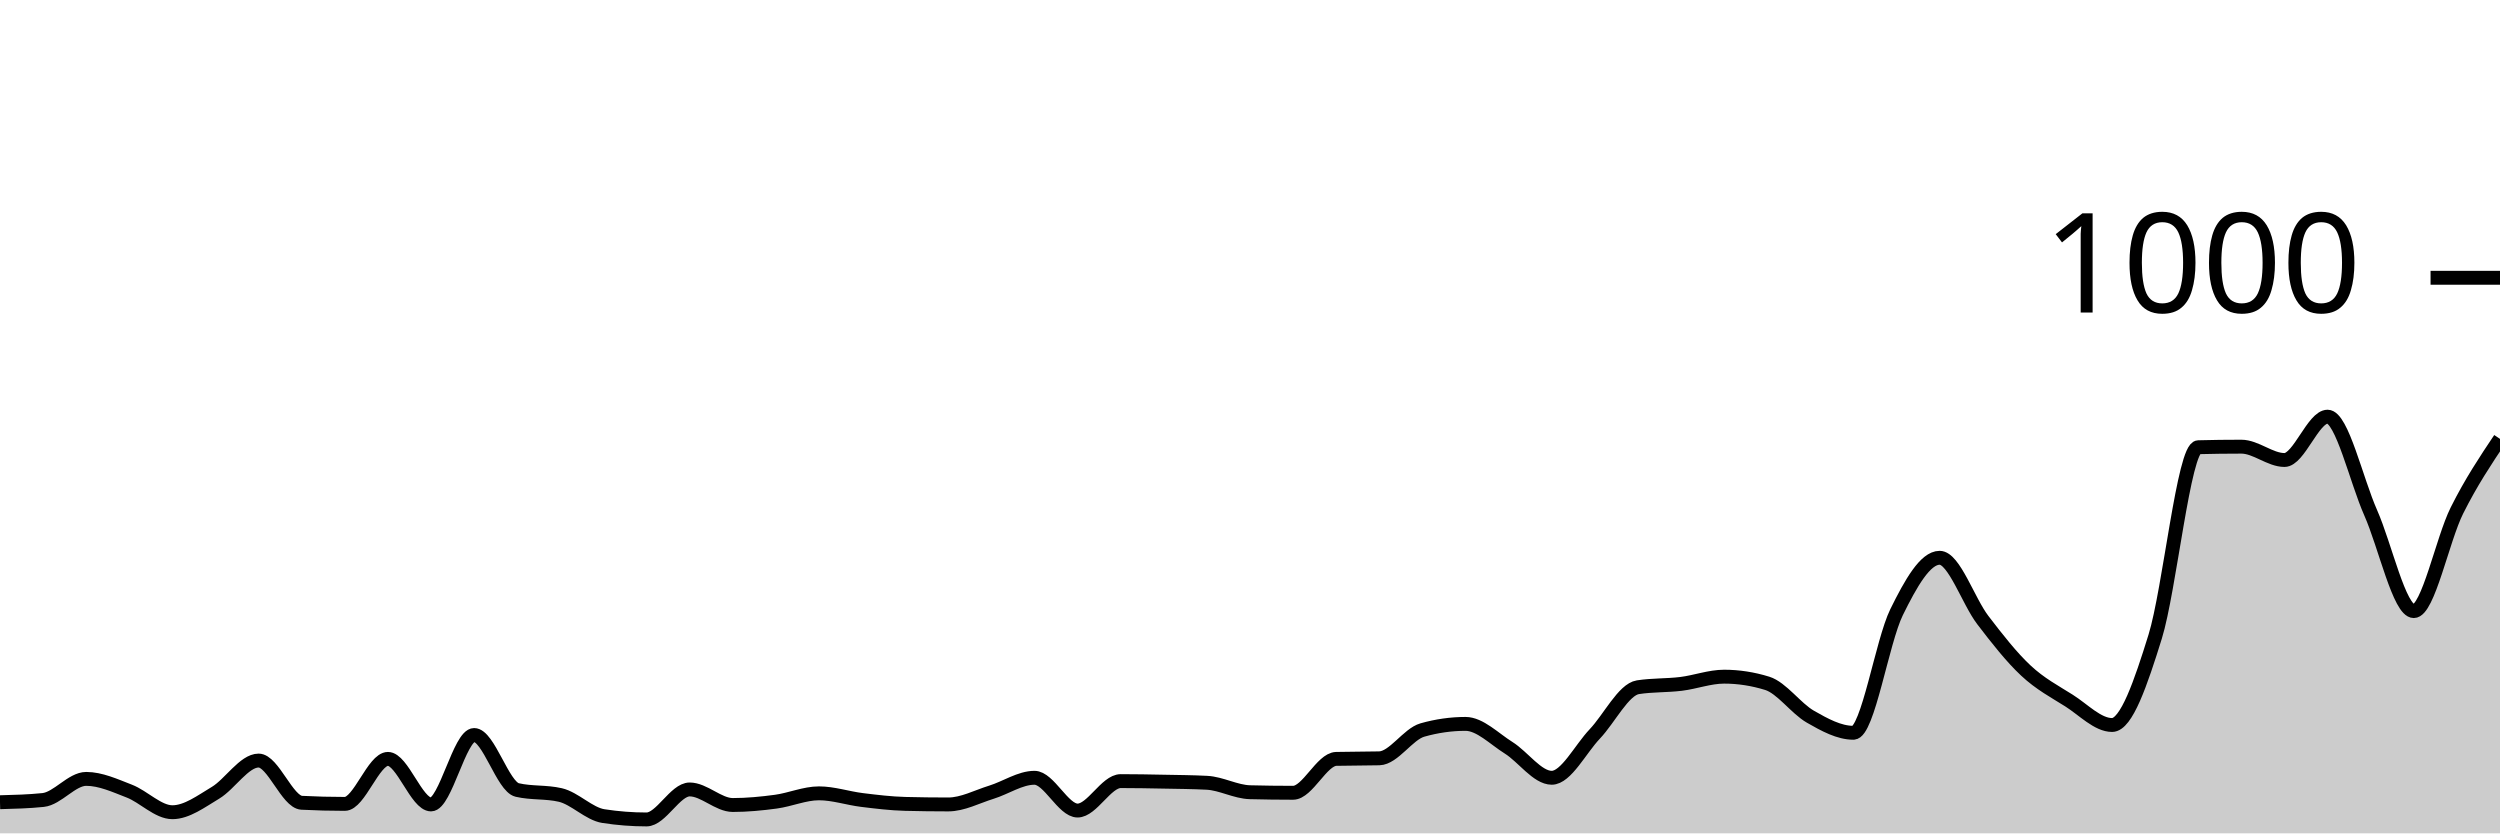
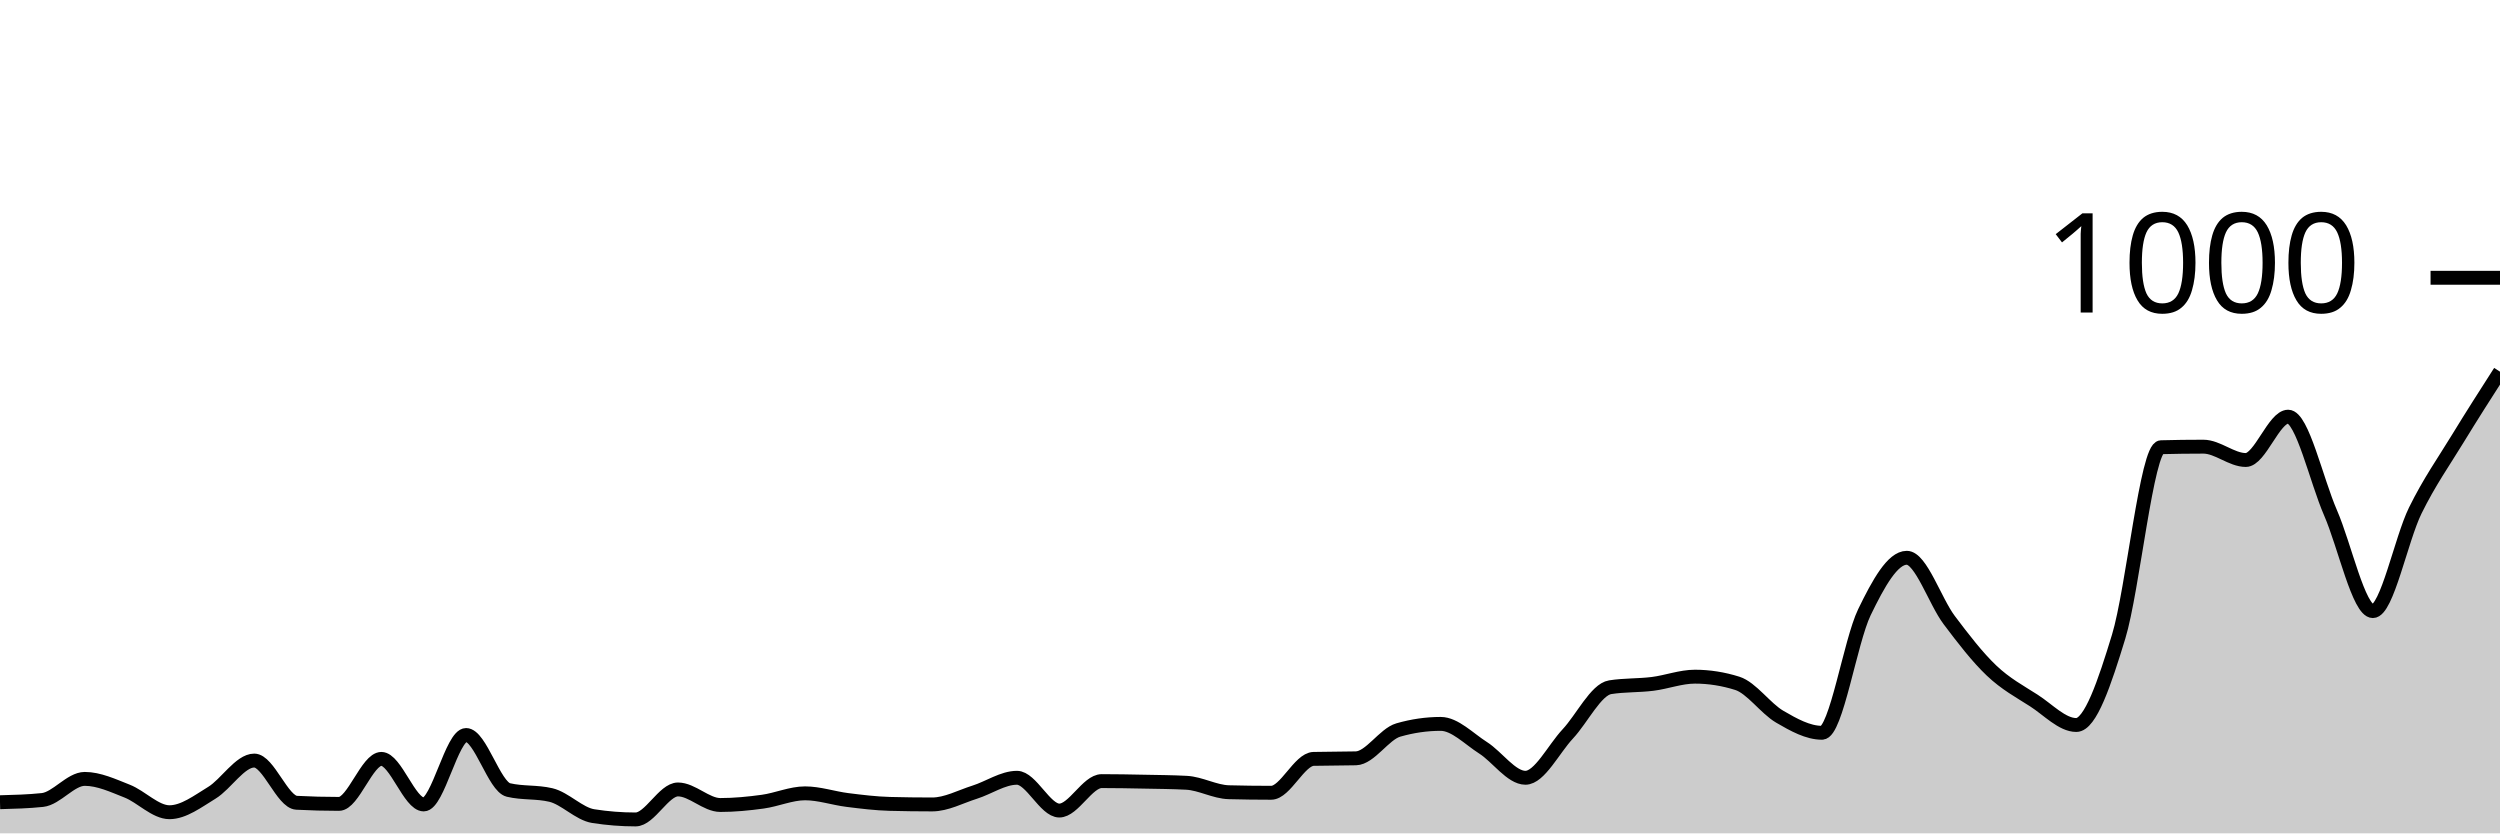
<svg xmlns="http://www.w3.org/2000/svg" viewBox="0 0 180 60">
  <g transform="translate(0,20)">
-     <path class="area" fill="rgba(0, 0, 0, 0.2)" d="M0,37.76C1.034,37.733,2.069,37.707,3.103,37.6C4.138,37.493,5.172,36.08,6.207,36.08C7.241,36.08,8.276,36.56,9.31,36.96C10.345,37.36,11.379,38.48,12.414,38.48C13.448,38.48,14.483,37.7,15.517,37.08C16.552,36.46,17.586,34.76,18.621,34.76C19.655,34.76,20.69,37.747,21.724,37.8C22.759,37.853,23.793,37.88,24.828,37.88C25.862,37.88,26.897,34.64,27.931,34.64C28.966,34.64,30,37.92,31.034,37.92C32.069,37.92,33.103,32.92,34.138,32.92C35.172,32.92,36.207,36.64,37.241,36.88C38.276,37.12,39.31,37,40.345,37.24C41.379,37.48,42.414,38.6,43.448,38.76C44.483,38.92,45.517,39,46.552,39C47.586,39,48.621,36.84,49.655,36.84C50.69,36.84,51.724,37.96,52.759,37.96C53.793,37.96,54.828,37.86,55.862,37.72C56.897,37.58,57.931,37.12,58.966,37.12C60,37.12,61.034,37.473,62.069,37.6C63.103,37.727,64.138,37.853,65.172,37.88C66.207,37.907,67.241,37.92,68.276,37.92C69.31,37.92,70.345,37.36,71.379,37.04C72.414,36.72,73.448,36,74.483,36C75.517,36,76.552,38.36,77.586,38.36C78.621,38.36,79.655,36.24,80.69,36.24C81.724,36.24,82.759,36.26,83.793,36.28C84.828,36.3,85.862,36.307,86.897,36.36C87.931,36.413,88.966,37.013,90,37.04C91.034,37.067,92.069,37.08,93.103,37.08C94.138,37.08,95.172,34.667,96.207,34.64C97.241,34.613,98.276,34.627,99.31,34.6C100.345,34.573,101.379,32.853,102.414,32.56C103.448,32.267,104.483,32.12,105.517,32.12C106.552,32.12,107.586,33.193,108.621,33.84C109.655,34.487,110.69,36,111.724,36C112.759,36,113.793,33.927,114.828,32.84C115.862,31.753,116.897,29.64,117.931,29.48C118.966,29.32,120,29.367,121.034,29.24C122.069,29.113,123.103,28.72,124.138,28.72C125.172,28.72,126.207,28.88,127.241,29.2C128.276,29.52,129.31,31.007,130.345,31.6C131.379,32.193,132.414,32.76,133.448,32.76C134.483,32.76,135.517,26.18,136.552,24.08C137.586,21.98,138.621,20.16,139.655,20.16C140.69,20.16,141.724,23.287,142.759,24.64C143.793,25.993,144.828,27.313,145.862,28.28C146.897,29.247,147.931,29.787,148.966,30.44C150,31.093,151.034,32.2,152.069,32.2C153.103,32.2,154.138,29.173,155.172,25.84C156.207,22.507,157.241,12.227,158.276,12.2C159.31,12.173,160.345,12.16,161.379,12.16C162.414,12.16,163.448,13.12,164.483,13.12C165.517,13.12,166.552,10,167.586,10C168.621,10,169.655,14.587,170.69,16.92C171.724,19.253,172.759,24,173.793,24C174.828,24,175.862,18.827,176.897,16.76C177.931,14.693,178.966,13.147,180,11.6L180,40C178.966,40,177.931,40,176.897,40C175.862,40,174.828,40,173.793,40C172.759,40,171.724,40,170.69,40C169.655,40,168.621,40,167.586,40C166.552,40,165.517,40,164.483,40C163.448,40,162.414,40,161.379,40C160.345,40,159.31,40,158.276,40C157.241,40,156.207,40,155.172,40C154.138,40,153.103,40,152.069,40C151.034,40,150,40,148.966,40C147.931,40,146.897,40,145.862,40C144.828,40,143.793,40,142.759,40C141.724,40,140.69,40,139.655,40C138.621,40,137.586,40,136.552,40C135.517,40,134.483,40,133.448,40C132.414,40,131.379,40,130.345,40C129.31,40,128.276,40,127.241,40C126.207,40,125.172,40,124.138,40C123.103,40,122.069,40,121.034,40C120,40,118.966,40,117.931,40C116.897,40,115.862,40,114.828,40C113.793,40,112.759,40,111.724,40C110.69,40,109.655,40,108.621,40C107.586,40,106.552,40,105.517,40C104.483,40,103.448,40,102.414,40C101.379,40,100.345,40,99.31,40C98.276,40,97.241,40,96.207,40C95.172,40,94.138,40,93.103,40C92.069,40,91.034,40,90,40C88.966,40,87.931,40,86.897,40C85.862,40,84.828,40,83.793,40C82.759,40,81.724,40,80.69,40C79.655,40,78.621,40,77.586,40C76.552,40,75.517,40,74.483,40C73.448,40,72.414,40,71.379,40C70.345,40,69.31,40,68.276,40C67.241,40,66.207,40,65.172,40C64.138,40,63.103,40,62.069,40C61.034,40,60,40,58.966,40C57.931,40,56.897,40,55.862,40C54.828,40,53.793,40,52.759,40C51.724,40,50.69,40,49.655,40C48.621,40,47.586,40,46.552,40C45.517,40,44.483,40,43.448,40C42.414,40,41.379,40,40.345,40C39.31,40,38.276,40,37.241,40C36.207,40,35.172,40,34.138,40C33.103,40,32.069,40,31.034,40C30,40,28.966,40,27.931,40C26.897,40,25.862,40,24.828,40C23.793,40,22.759,40,21.724,40C20.69,40,19.655,40,18.621,40C17.586,40,16.552,40,15.517,40C14.483,40,13.448,40,12.414,40C11.379,40,10.345,40,9.31,40C8.276,40,7.241,40,6.207,40C5.172,40,4.138,40,3.103,40C2.069,40,1.034,40,0,40Z" />
-     <path class="line" stroke="black" fill="none" d="M0,37.76C1.034,37.733,2.069,37.707,3.103,37.6C4.138,37.493,5.172,36.08,6.207,36.08C7.241,36.08,8.276,36.56,9.31,36.96C10.345,37.36,11.379,38.48,12.414,38.48C13.448,38.48,14.483,37.7,15.517,37.08C16.552,36.46,17.586,34.76,18.621,34.76C19.655,34.76,20.69,37.747,21.724,37.8C22.759,37.853,23.793,37.88,24.828,37.88C25.862,37.88,26.897,34.64,27.931,34.64C28.966,34.64,30,37.92,31.034,37.92C32.069,37.92,33.103,32.92,34.138,32.92C35.172,32.92,36.207,36.64,37.241,36.88C38.276,37.12,39.31,37,40.345,37.24C41.379,37.48,42.414,38.6,43.448,38.76C44.483,38.92,45.517,39,46.552,39C47.586,39,48.621,36.84,49.655,36.84C50.69,36.84,51.724,37.96,52.759,37.96C53.793,37.96,54.828,37.86,55.862,37.72C56.897,37.58,57.931,37.12,58.966,37.12C60,37.12,61.034,37.473,62.069,37.6C63.103,37.727,64.138,37.853,65.172,37.88C66.207,37.907,67.241,37.92,68.276,37.92C69.31,37.92,70.345,37.36,71.379,37.04C72.414,36.72,73.448,36,74.483,36C75.517,36,76.552,38.36,77.586,38.36C78.621,38.36,79.655,36.24,80.69,36.24C81.724,36.24,82.759,36.26,83.793,36.28C84.828,36.3,85.862,36.307,86.897,36.36C87.931,36.413,88.966,37.013,90,37.04C91.034,37.067,92.069,37.08,93.103,37.08C94.138,37.08,95.172,34.667,96.207,34.64C97.241,34.613,98.276,34.627,99.31,34.6C100.345,34.573,101.379,32.853,102.414,32.56C103.448,32.267,104.483,32.12,105.517,32.12C106.552,32.12,107.586,33.193,108.621,33.84C109.655,34.487,110.69,36,111.724,36C112.759,36,113.793,33.927,114.828,32.84C115.862,31.753,116.897,29.64,117.931,29.48C118.966,29.32,120,29.367,121.034,29.24C122.069,29.113,123.103,28.72,124.138,28.72C125.172,28.72,126.207,28.88,127.241,29.2C128.276,29.52,129.31,31.007,130.345,31.6C131.379,32.193,132.414,32.76,133.448,32.76C134.483,32.76,135.517,26.18,136.552,24.08C137.586,21.98,138.621,20.16,139.655,20.16C140.69,20.16,141.724,23.287,142.759,24.64C143.793,25.993,144.828,27.313,145.862,28.28C146.897,29.247,147.931,29.787,148.966,30.44C150,31.093,151.034,32.2,152.069,32.2C153.103,32.2,154.138,29.173,155.172,25.84C156.207,22.507,157.241,12.227,158.276,12.2C159.31,12.173,160.345,12.16,161.379,12.16C162.414,12.16,163.448,13.12,164.483,13.12C165.517,13.12,166.552,10,167.586,10C168.621,10,169.655,14.587,170.69,16.92C171.724,19.253,172.759,24,173.793,24C174.828,24,175.862,18.827,176.897,16.76C177.931,14.693,178.966,13.147,180,11.6" />
+     <path class="area" fill="rgba(0, 0, 0, 0.2)" d="M0,37.76C1.017,37.733,2.034,37.707,3.051,37.6C4.068,37.493,5.085,36.08,6.102,36.08C7.119,36.08,8.136,36.56,9.153,36.96C10.169,37.36,11.186,38.48,12.203,38.48C13.22,38.48,14.237,37.7,15.254,37.08C16.271,36.46,17.288,34.76,18.305,34.76C19.322,34.76,20.339,37.747,21.356,37.8C22.373,37.853,23.39,37.88,24.407,37.88C25.424,37.88,26.441,34.64,27.458,34.64C28.475,34.64,29.492,37.92,30.508,37.92C31.525,37.92,32.542,32.92,33.559,32.92C34.576,32.92,35.593,36.64,36.61,36.88C37.627,37.12,38.644,37,39.661,37.24C40.678,37.48,41.695,38.6,42.712,38.76C43.729,38.92,44.746,39,45.763,39C46.78,39,47.797,36.84,48.814,36.84C49.831,36.84,50.847,37.96,51.864,37.96C52.881,37.96,53.898,37.86,54.915,37.72C55.932,37.58,56.949,37.12,57.966,37.12C58.983,37.12,60,37.473,61.017,37.6C62.034,37.727,63.051,37.853,64.068,37.88C65.085,37.907,66.102,37.92,67.119,37.92C68.136,37.92,69.153,37.36,70.169,37.04C71.186,36.72,72.203,36,73.22,36C74.237,36,75.254,38.36,76.271,38.36C77.288,38.36,78.305,36.24,79.322,36.24C80.339,36.24,81.356,36.26,82.373,36.28C83.39,36.3,84.407,36.307,85.424,36.36C86.441,36.413,87.458,37.013,88.475,37.04C89.492,37.067,90.508,37.08,91.525,37.08C92.542,37.08,93.559,34.667,94.576,34.64C95.593,34.613,96.61,34.627,97.627,34.6C98.644,34.573,99.661,32.853,100.678,32.56C101.695,32.267,102.712,32.12,103.729,32.12C104.746,32.12,105.763,33.193,106.78,33.84C107.797,34.487,108.814,36,109.831,36C110.847,36,111.864,33.927,112.881,32.84C113.898,31.753,114.915,29.64,115.932,29.48C116.949,29.32,117.966,29.367,118.983,29.24C120,29.113,121.017,28.72,122.034,28.72C123.051,28.72,124.068,28.88,125.085,29.2C126.102,29.52,127.119,31.007,128.136,31.6C129.153,32.193,130.169,32.76,131.186,32.76C132.203,32.76,133.22,26.18,134.237,24.08C135.254,21.98,136.271,20.16,137.288,20.16C138.305,20.16,139.322,23.287,140.339,24.64C141.356,25.993,142.373,27.313,143.39,28.28C144.407,29.247,145.424,29.787,146.441,30.44C147.458,31.093,148.475,32.2,149.492,32.2C150.508,32.2,151.525,29.173,152.542,25.84C153.559,22.507,154.576,12.227,155.593,12.2C156.61,12.173,157.627,12.16,158.644,12.16C159.661,12.16,160.678,13.12,161.695,13.12C162.712,13.12,163.729,10,164.746,10C165.763,10,166.78,14.587,167.797,16.92C168.814,19.253,169.831,24,170.847,24C171.864,24,172.881,18.827,173.898,16.76C174.915,14.693,175.932,13.267,176.949,11.6C177.966,9.933,178.983,8.347,180,6.76L180,40C178.983,40,177.966,40,176.949,40C175.932,40,174.915,40,173.898,40C172.881,40,171.864,40,170.847,40C169.831,40,168.814,40,167.797,40C166.78,40,165.763,40,164.746,40C163.729,40,162.712,40,161.695,40C160.678,40,159.661,40,158.644,40C157.627,40,156.61,40,155.593,40C154.576,40,153.559,40,152.542,40C151.525,40,150.508,40,149.492,40C148.475,40,147.458,40,146.441,40C145.424,40,144.407,40,143.39,40C142.373,40,141.356,40,140.339,40C139.322,40,138.305,40,137.288,40C136.271,40,135.254,40,134.237,40C133.22,40,132.203,40,131.186,40C130.169,40,129.153,40,128.136,40C127.119,40,126.102,40,125.085,40C124.068,40,123.051,40,122.034,40C121.017,40,120,40,118.983,40C117.966,40,116.949,40,115.932,40C114.915,40,113.898,40,112.881,40C111.864,40,110.847,40,109.831,40C108.814,40,107.797,40,106.78,40C105.763,40,104.746,40,103.729,40C102.712,40,101.695,40,100.678,40C99.661,40,98.644,40,97.627,40C96.61,40,95.593,40,94.576,40C93.559,40,92.542,40,91.525,40C90.508,40,89.492,40,88.475,40C87.458,40,86.441,40,85.424,40C84.407,40,83.39,40,82.373,40C81.356,40,80.339,40,79.322,40C78.305,40,77.288,40,76.271,40C75.254,40,74.237,40,73.22,40C72.203,40,71.186,40,70.169,40C69.153,40,68.136,40,67.119,40C66.102,40,65.085,40,64.068,40C63.051,40,62.034,40,61.017,40C60,40,58.983,40,57.966,40C56.949,40,55.932,40,54.915,40C53.898,40,52.881,40,51.864,40C50.847,40,49.831,40,48.814,40C47.797,40,46.78,40,45.763,40C44.746,40,43.729,40,42.712,40C41.695,40,40.678,40,39.661,40C38.644,40,37.627,40,36.61,40C35.593,40,34.576,40,33.559,40C32.542,40,31.525,40,30.508,40C29.492,40,28.475,40,27.458,40C26.441,40,25.424,40,24.407,40C23.39,40,22.373,40,21.356,40C20.339,40,19.322,40,18.305,40C17.288,40,16.271,40,15.254,40C14.237,40,13.22,40,12.203,40C11.186,40,10.169,40,9.153,40C8.136,40,7.119,40,6.102,40C5.085,40,4.068,40,3.051,40C2.034,40,1.017,40,0,40Z" />
+     <path class="line" stroke="black" fill="none" d="M0,37.76C1.017,37.733,2.034,37.707,3.051,37.6C4.068,37.493,5.085,36.08,6.102,36.08C7.119,36.08,8.136,36.56,9.153,36.96C10.169,37.36,11.186,38.48,12.203,38.48C13.22,38.48,14.237,37.7,15.254,37.08C16.271,36.46,17.288,34.76,18.305,34.76C19.322,34.76,20.339,37.747,21.356,37.8C22.373,37.853,23.39,37.88,24.407,37.88C25.424,37.88,26.441,34.64,27.458,34.64C28.475,34.64,29.492,37.92,30.508,37.92C31.525,37.92,32.542,32.92,33.559,32.92C34.576,32.92,35.593,36.64,36.61,36.88C37.627,37.12,38.644,37,39.661,37.24C40.678,37.48,41.695,38.6,42.712,38.76C43.729,38.92,44.746,39,45.763,39C46.78,39,47.797,36.84,48.814,36.84C49.831,36.84,50.847,37.96,51.864,37.96C52.881,37.96,53.898,37.86,54.915,37.72C55.932,37.58,56.949,37.12,57.966,37.12C58.983,37.12,60,37.473,61.017,37.6C62.034,37.727,63.051,37.853,64.068,37.88C65.085,37.907,66.102,37.92,67.119,37.92C68.136,37.92,69.153,37.36,70.169,37.04C71.186,36.72,72.203,36,73.22,36C74.237,36,75.254,38.36,76.271,38.36C77.288,38.36,78.305,36.24,79.322,36.24C80.339,36.24,81.356,36.26,82.373,36.28C83.39,36.3,84.407,36.307,85.424,36.36C86.441,36.413,87.458,37.013,88.475,37.04C89.492,37.067,90.508,37.08,91.525,37.08C92.542,37.08,93.559,34.667,94.576,34.64C95.593,34.613,96.61,34.627,97.627,34.6C98.644,34.573,99.661,32.853,100.678,32.56C101.695,32.267,102.712,32.12,103.729,32.12C104.746,32.12,105.763,33.193,106.78,33.84C107.797,34.487,108.814,36,109.831,36C110.847,36,111.864,33.927,112.881,32.84C113.898,31.753,114.915,29.64,115.932,29.48C116.949,29.32,117.966,29.367,118.983,29.24C120,29.113,121.017,28.72,122.034,28.72C123.051,28.72,124.068,28.88,125.085,29.2C126.102,29.52,127.119,31.007,128.136,31.6C129.153,32.193,130.169,32.76,131.186,32.76C132.203,32.76,133.22,26.18,134.237,24.08C135.254,21.98,136.271,20.16,137.288,20.16C138.305,20.16,139.322,23.287,140.339,24.64C141.356,25.993,142.373,27.313,143.39,28.28C144.407,29.247,145.424,29.787,146.441,30.44C147.458,31.093,148.475,32.2,149.492,32.2C150.508,32.2,151.525,29.173,152.542,25.84C153.559,22.507,154.576,12.227,155.593,12.2C156.61,12.173,157.627,12.16,158.644,12.16C159.661,12.16,160.678,13.12,161.695,13.12C162.712,13.12,163.729,10,164.746,10C165.763,10,166.78,14.587,167.797,16.92C168.814,19.253,169.831,24,170.847,24C171.864,24,172.881,18.827,173.898,16.76C174.915,14.693,175.932,13.267,176.949,11.6C177.966,9.933,178.983,8.347,180,6.76" />
    <path class="axis-ceiling" stroke-width="1" stroke="black" fill="none" d="M175,0L180,0" />
    <text class="axis-ceiling-label" font-family="sans-serif" text-anchor="end" font-size="10px" x="170" y="2.5">1000</text>
  </g>
</svg>
